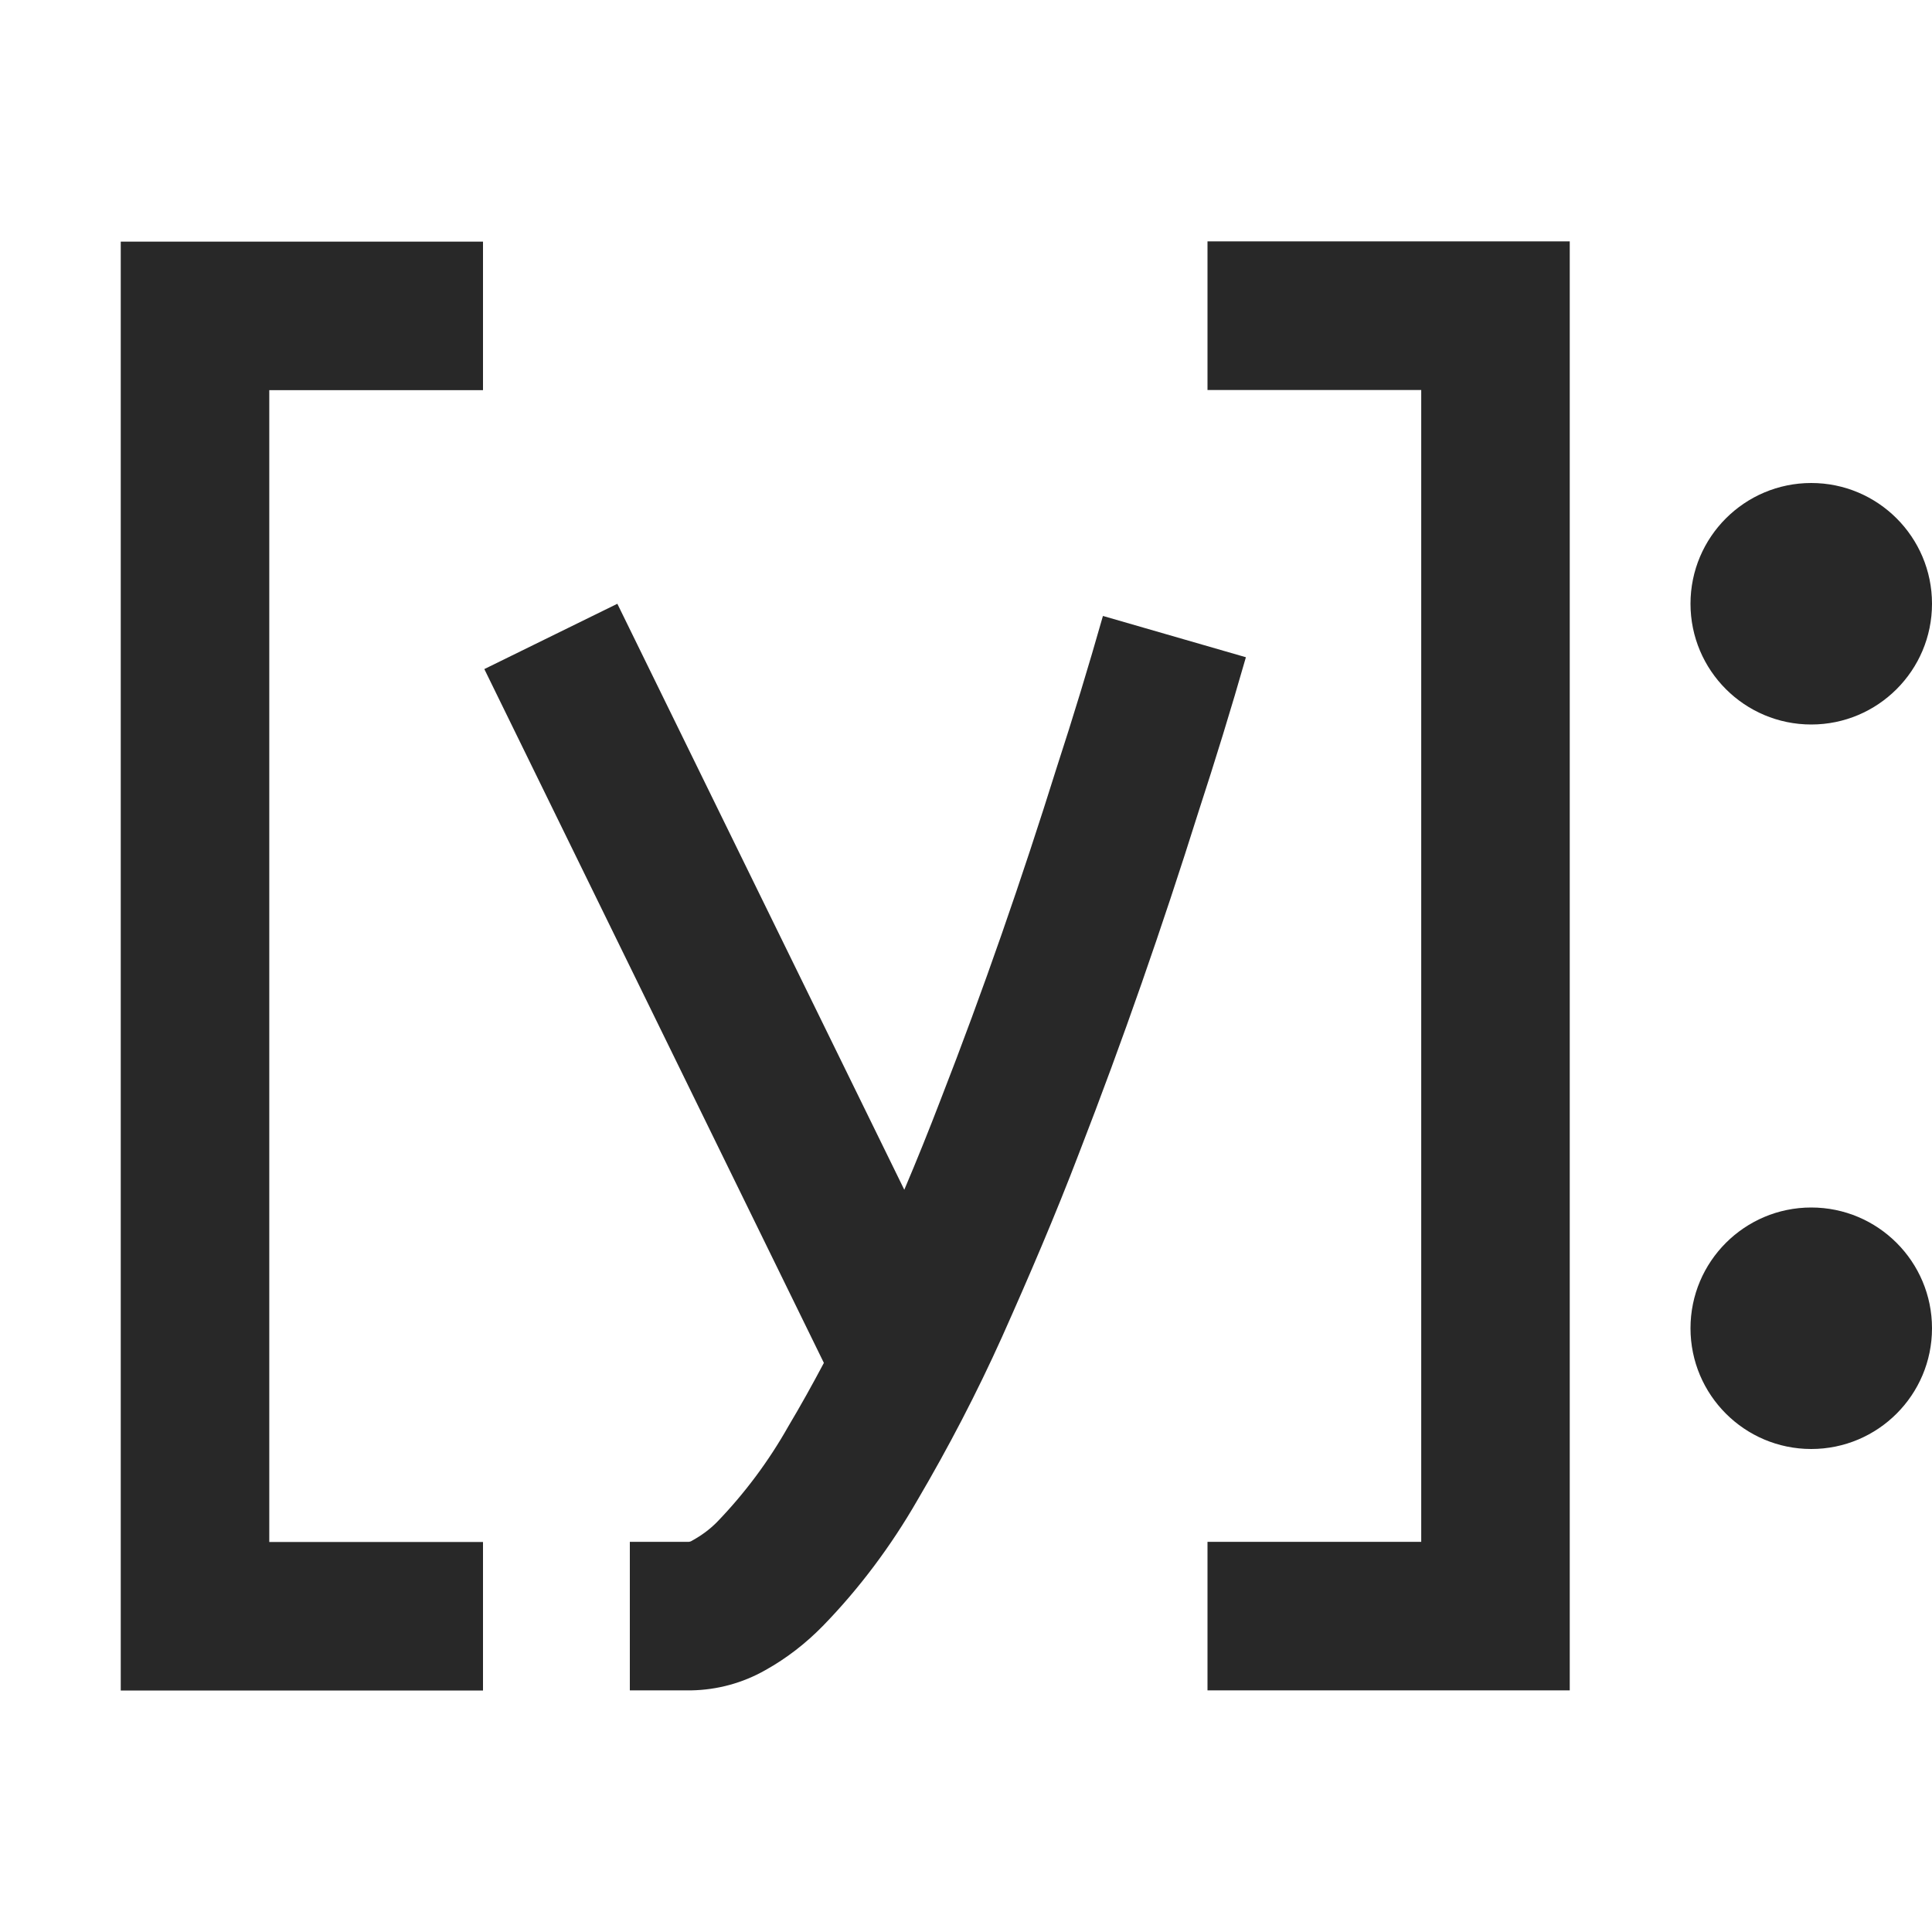
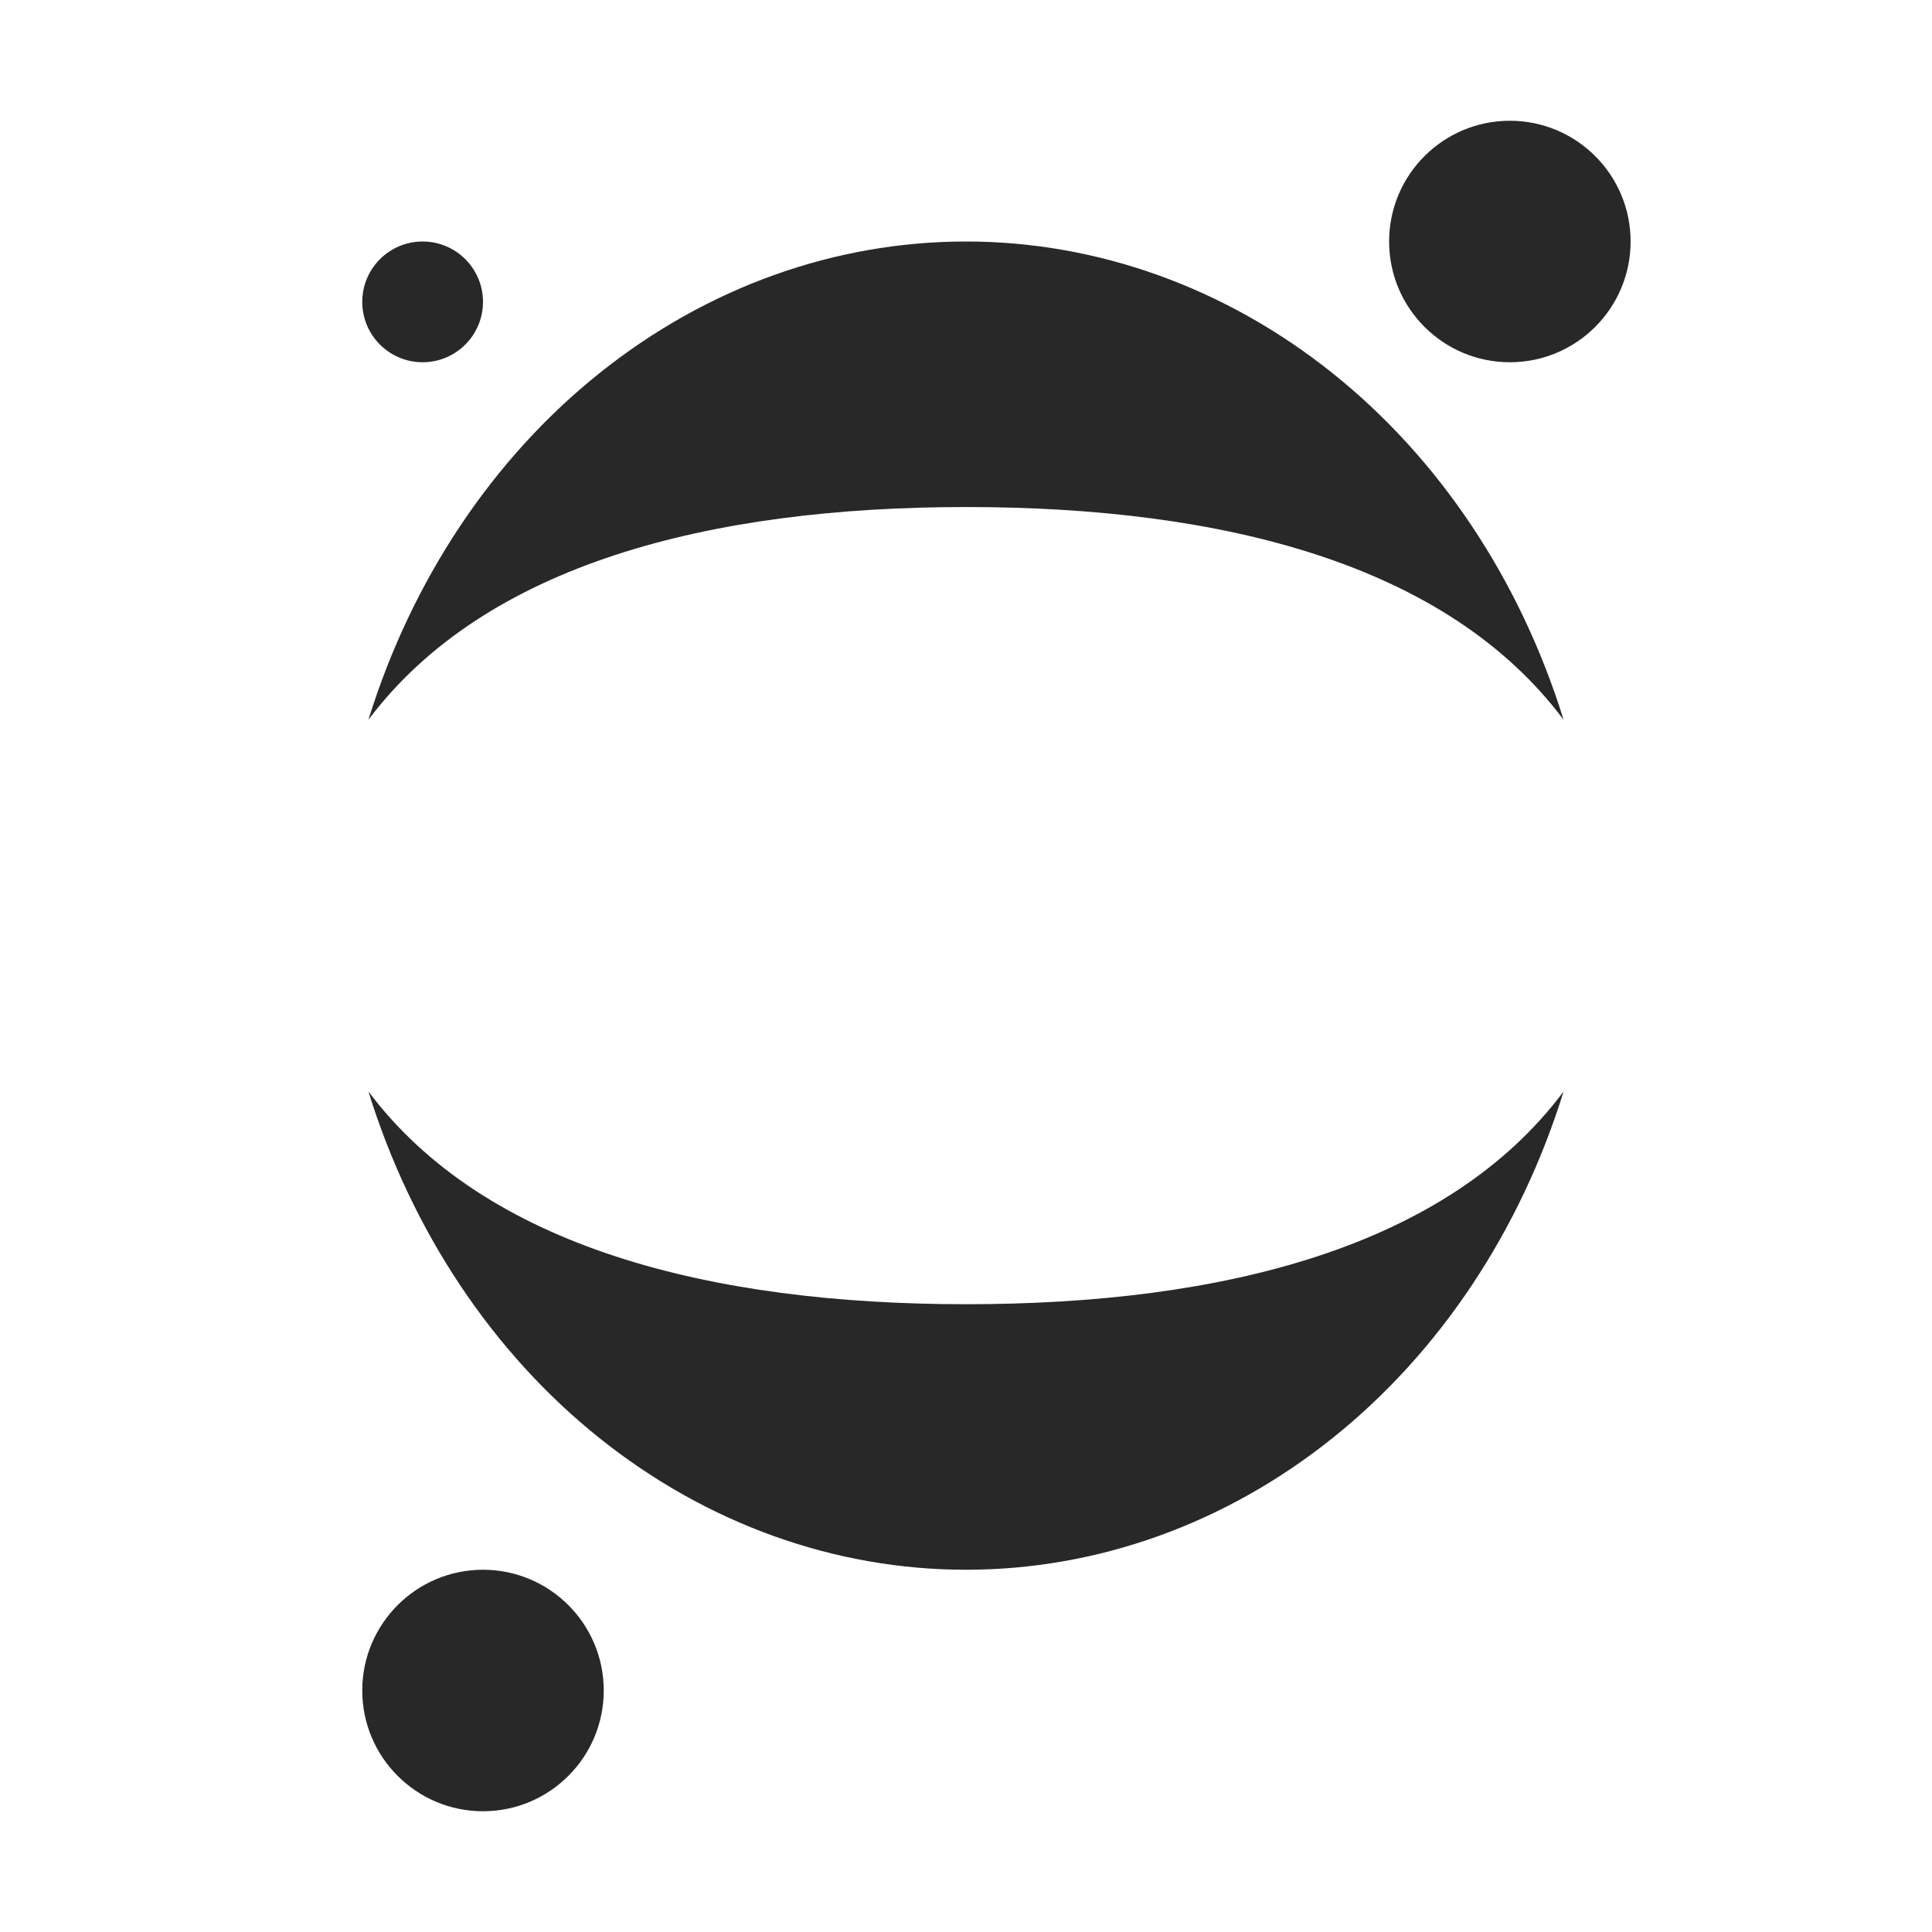
<svg xmlns="http://www.w3.org/2000/svg" width="16" height="16" version="1.1">
  <defs>
    <style id="current-color-scheme" type="text/css">.ColorScheme-Text { color:#282828; } .ColorScheme-Highlight { color:#458588; }</style>
  </defs>
-   <path class="ColorScheme-Text" d="m1 2v12h3v-1.23h-1.77v-9.539h1.77v-1.23h-3zm9 0v1.23h1.77v9.539h-1.77v1.23h3v-12h-3zm5 2c-0.552 0-1 0.448-1 1s0.448 1 1 1 1-0.448 1-1-0.448-1-1-1zm-9.887 1-1.102 0.541 2.812 5.746c-0.094 0.177-0.191 0.352-0.293 0.523-0.164 0.291-0.364 0.559-0.594 0.797-0.061 0.061-0.127 0.109-0.201 0.15-0.012 0.008-0.023 0.012-0.035 0.012h-0.484v1.23h0.508c0.217-0.004 0.427-0.061 0.615-0.168 0.176-0.098 0.335-0.222 0.475-0.365 0.303-0.311 0.566-0.664 0.783-1.041 0.258-0.439 0.492-0.888 0.701-1.352 0.225-0.504 0.442-1.009 0.639-1.525 0.361-0.93 0.689-1.873 0.988-2.824 0.139-0.426 0.27-0.851 0.393-1.281l-1.184-0.342c-0.119 0.418-0.246 0.836-0.381 1.25-0.291 0.93-0.61 1.85-0.963 2.756-0.096 0.25-0.196 0.499-0.301 0.746l-2.377-4.854zm9.887 5c-0.552 0-1 0.448-1 1s0.448 1 1 1 1-0.448 1-1-0.448-1-1-1z" fill="currentColor" />
+   <path class="ColorScheme-Text" d="m12.504 1c-0.552 0-1 0.448-1 1 0 0.552 0.448 1 1 1s1-0.448 1-1c0-0.552-0.448-1-1-1zm-9.004 1c-0.276 0-0.5 0.224-0.5 0.5s0.224 0.5 0.5 0.5 0.5-0.224 0.5-0.5-0.224-0.5-0.5-0.5zm4.5 0c-1.087 0-2.148 0.38-3.035 1.09-0.887 0.709-1.555 1.714-1.914 2.871 0.967-1.287 2.824-1.762 4.951-1.762 2.127 0 3.983 0.472 4.947 1.762-0.359-1.157-1.027-2.162-1.914-2.871-0.887-0.709-1.948-1.09-3.035-1.09zm-4.949 7.039c0.359 1.157 1.027 2.162 1.914 2.871 0.887 0.709 1.948 1.09 3.035 1.09 1.087 0 2.148-0.38 3.035-1.09 0.887-0.709 1.555-1.714 1.914-2.871-0.964 1.29-2.82 1.762-4.947 1.762-2.127 0-3.985-0.475-4.951-1.762zm0.949 3.961c-0.552 0-1 0.448-1 1s0.448 1 1 1 1-0.448 1-1-0.448-1-1-1z" fill="currentColor" />
</svg>
